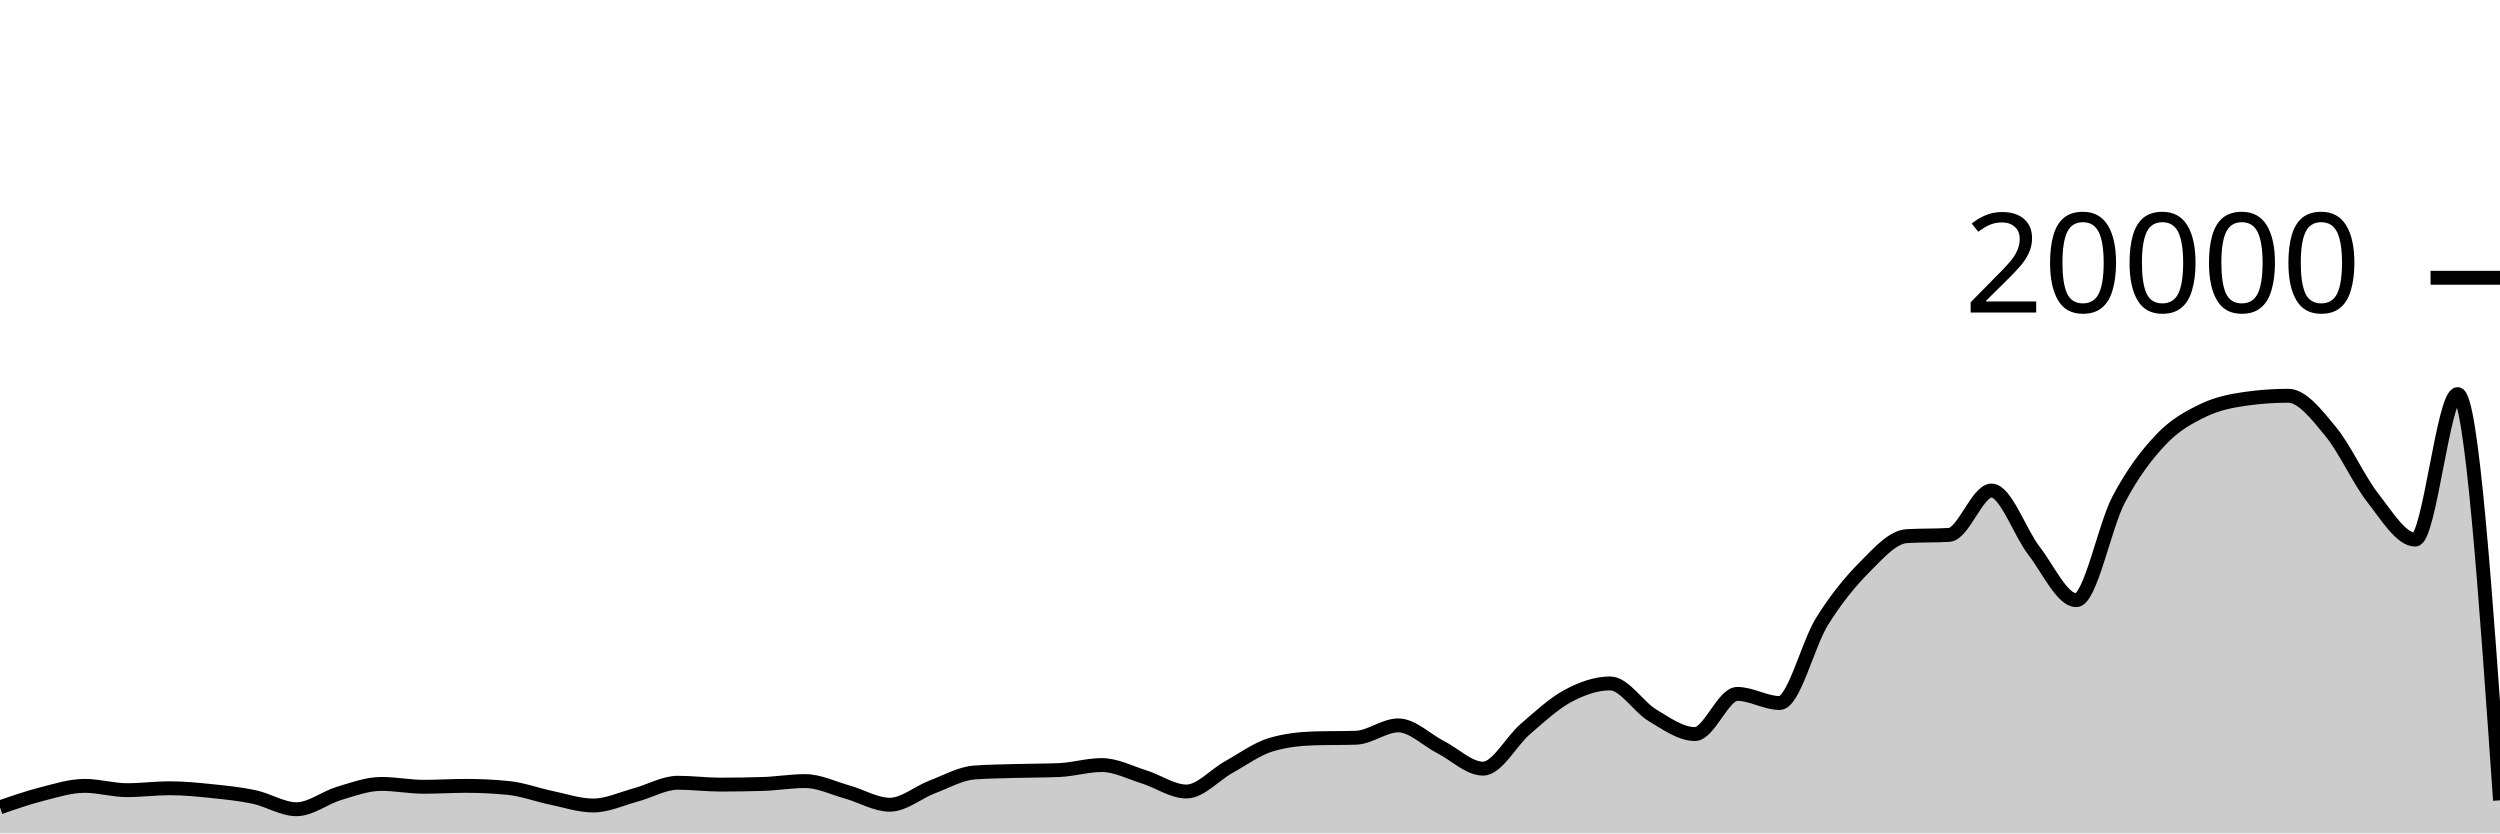
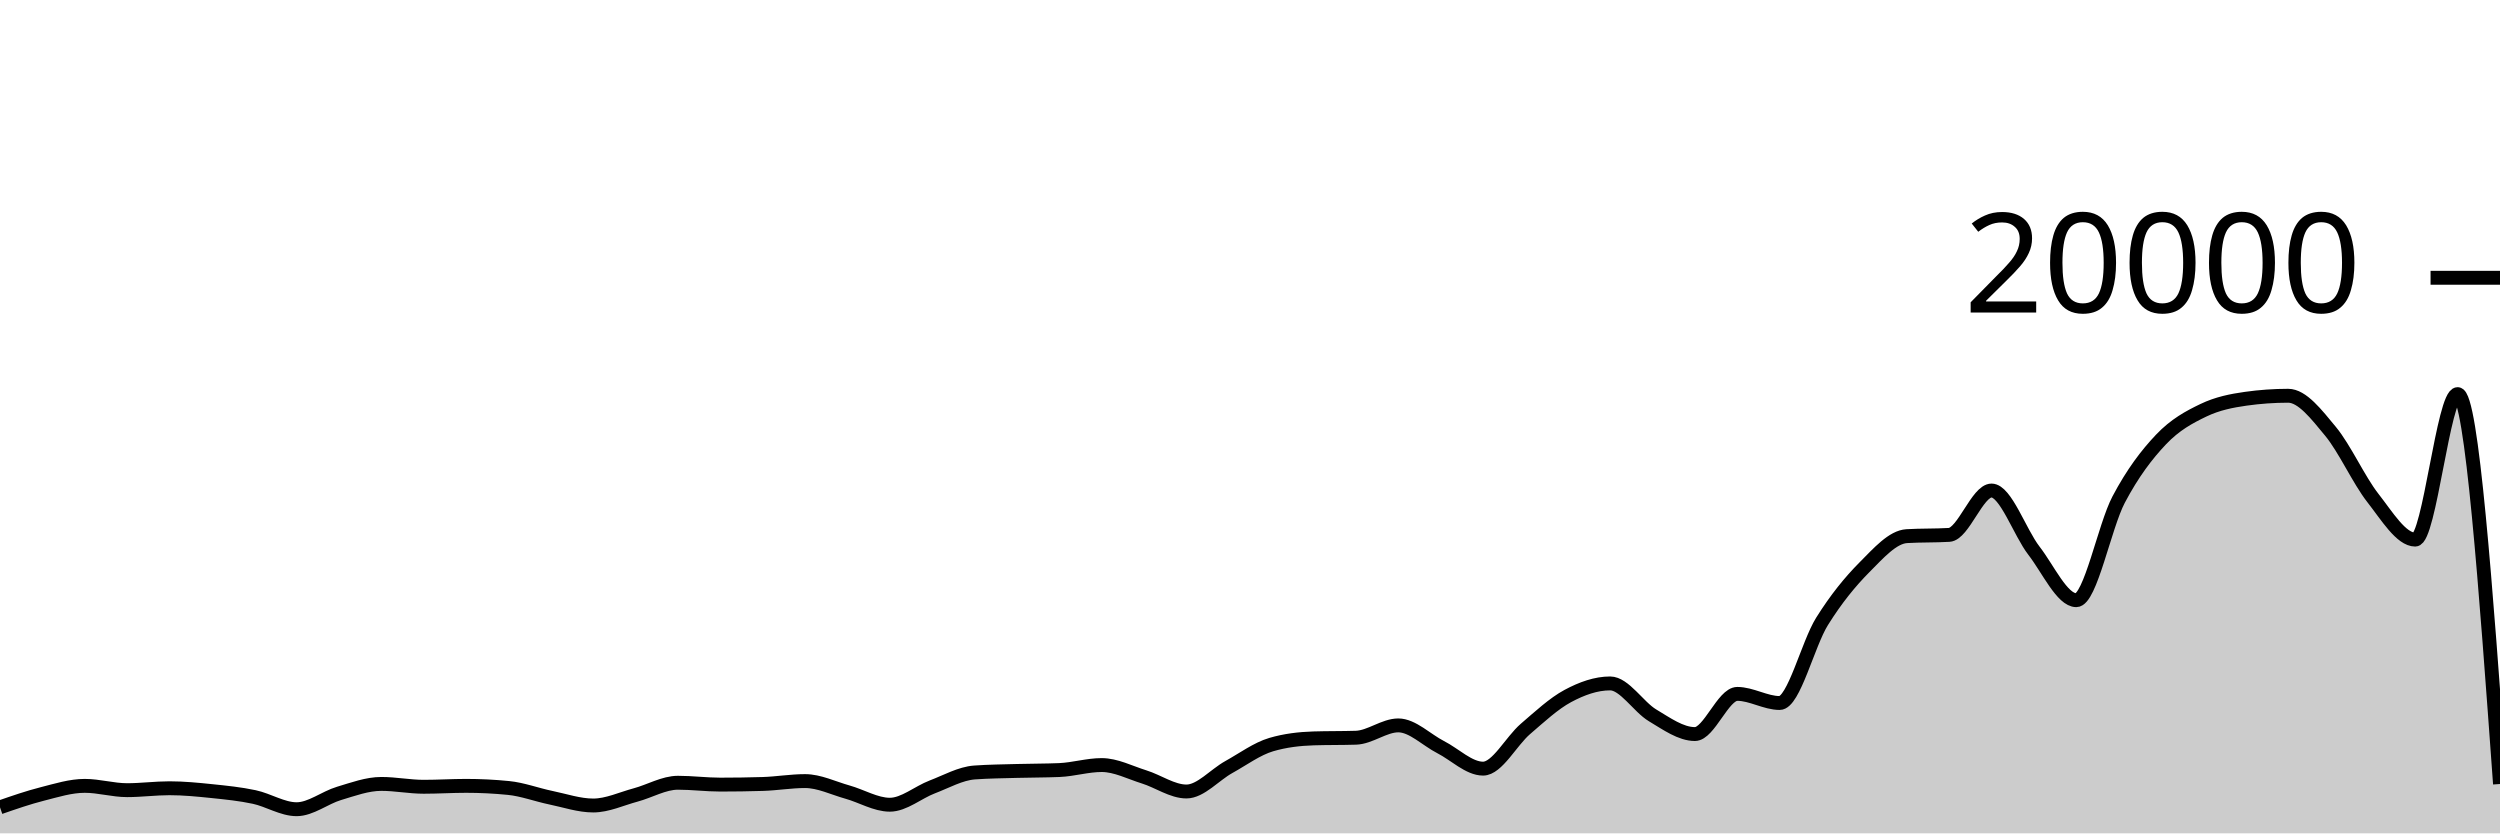
<svg xmlns="http://www.w3.org/2000/svg" viewBox="0 0 180 60">
  <g transform="translate(0,20)">
-     <path class="area" fill="rgba(0, 0, 0, 0.2)" d="M0,38.128C1.017,37.775,2.034,37.422,3.051,37.164C4.068,36.906,5.085,36.582,6.102,36.582C7.119,36.582,8.136,36.892,9.153,36.892C10.169,36.892,11.186,36.754,12.203,36.754C13.22,36.754,14.237,36.855,15.254,36.96C16.271,37.065,17.288,37.167,18.305,37.384C19.322,37.601,20.339,38.264,21.356,38.264C22.373,38.264,23.39,37.43,24.407,37.126C25.424,36.822,26.441,36.442,27.458,36.442C28.475,36.442,29.492,36.648,30.508,36.648C31.525,36.648,32.542,36.582,33.559,36.582C34.576,36.582,35.593,36.633,36.61,36.734C37.627,36.835,38.644,37.224,39.661,37.434C40.678,37.644,41.695,37.996,42.712,37.996C43.729,37.996,44.746,37.511,45.763,37.238C46.78,36.965,47.797,36.358,48.814,36.358C49.831,36.358,50.847,36.492,51.864,36.492C52.881,36.492,53.898,36.477,54.915,36.446C55.932,36.415,56.949,36.238,57.966,36.238C58.983,36.238,60,36.746,61.017,37.03C62.034,37.314,63.051,37.94,64.068,37.94C65.085,37.94,66.102,37.047,67.119,36.66C68.136,36.273,69.153,35.691,70.169,35.618C71.186,35.545,72.203,35.537,73.22,35.508C74.237,35.479,75.254,35.487,76.271,35.444C77.288,35.401,78.305,35.084,79.322,35.084C80.339,35.084,81.356,35.619,82.373,35.936C83.39,36.253,84.407,36.988,85.424,36.988C86.441,36.988,87.458,35.791,88.475,35.228C89.492,34.665,90.508,33.911,91.525,33.612C92.542,33.313,93.559,33.196,94.576,33.164C95.593,33.132,96.61,33.148,97.627,33.116C98.644,33.084,99.661,32.228,100.678,32.228C101.695,32.228,102.712,33.275,103.729,33.794C104.746,34.313,105.763,35.342,106.78,35.342C107.797,35.342,108.814,33.355,109.831,32.484C110.847,31.613,111.864,30.66,112.881,30.114C113.898,29.568,114.915,29.206,115.932,29.206C116.949,29.206,117.966,30.896,118.983,31.504C120,32.112,121.017,32.852,122.034,32.852C123.051,32.852,124.068,29.96,125.085,29.96C126.102,29.96,127.119,30.616,128.136,30.616C129.153,30.616,130.169,26.37,131.186,24.742C132.203,23.114,133.22,21.871,134.237,20.848C135.254,19.825,136.271,18.662,137.288,18.602C138.305,18.542,139.322,18.572,140.339,18.512C141.356,18.452,142.373,15.318,143.39,15.318C144.407,15.318,145.424,18.33,146.441,19.646C147.458,20.962,148.475,23.214,149.492,23.214C150.508,23.214,151.525,17.898,152.542,15.97C153.559,14.042,154.576,12.716,155.593,11.644C156.61,10.572,157.627,10.029,158.644,9.54C159.661,9.051,160.678,8.854,161.695,8.71C162.712,8.566,163.729,8.494,164.746,8.494C165.763,8.494,166.78,9.829,167.797,11.056C168.814,12.283,169.831,14.555,170.847,15.854C171.864,17.153,172.881,18.852,173.898,18.852C174.915,18.852,175.932,8.376,176.949,8.376C177.966,8.376,178.983,23,180,37.624L180,40C178.983,40,177.966,40,176.949,40C175.932,40,174.915,40,173.898,40C172.881,40,171.864,40,170.847,40C169.831,40,168.814,40,167.797,40C166.78,40,165.763,40,164.746,40C163.729,40,162.712,40,161.695,40C160.678,40,159.661,40,158.644,40C157.627,40,156.61,40,155.593,40C154.576,40,153.559,40,152.542,40C151.525,40,150.508,40,149.492,40C148.475,40,147.458,40,146.441,40C145.424,40,144.407,40,143.39,40C142.373,40,141.356,40,140.339,40C139.322,40,138.305,40,137.288,40C136.271,40,135.254,40,134.237,40C133.22,40,132.203,40,131.186,40C130.169,40,129.153,40,128.136,40C127.119,40,126.102,40,125.085,40C124.068,40,123.051,40,122.034,40C121.017,40,120,40,118.983,40C117.966,40,116.949,40,115.932,40C114.915,40,113.898,40,112.881,40C111.864,40,110.847,40,109.831,40C108.814,40,107.797,40,106.78,40C105.763,40,104.746,40,103.729,40C102.712,40,101.695,40,100.678,40C99.661,40,98.644,40,97.627,40C96.61,40,95.593,40,94.576,40C93.559,40,92.542,40,91.525,40C90.508,40,89.492,40,88.475,40C87.458,40,86.441,40,85.424,40C84.407,40,83.39,40,82.373,40C81.356,40,80.339,40,79.322,40C78.305,40,77.288,40,76.271,40C75.254,40,74.237,40,73.22,40C72.203,40,71.186,40,70.169,40C69.153,40,68.136,40,67.119,40C66.102,40,65.085,40,64.068,40C63.051,40,62.034,40,61.017,40C60,40,58.983,40,57.966,40C56.949,40,55.932,40,54.915,40C53.898,40,52.881,40,51.864,40C50.847,40,49.831,40,48.814,40C47.797,40,46.78,40,45.763,40C44.746,40,43.729,40,42.712,40C41.695,40,40.678,40,39.661,40C38.644,40,37.627,40,36.61,40C35.593,40,34.576,40,33.559,40C32.542,40,31.525,40,30.508,40C29.492,40,28.475,40,27.458,40C26.441,40,25.424,40,24.407,40C23.39,40,22.373,40,21.356,40C20.339,40,19.322,40,18.305,40C17.288,40,16.271,40,15.254,40C14.237,40,13.22,40,12.203,40C11.186,40,10.169,40,9.153,40C8.136,40,7.119,40,6.102,40C5.085,40,4.068,40,3.051,40C2.034,40,1.017,40,0,40Z" />
-     <path class="line" stroke="black" fill="none" d="M0,38.128C1.017,37.775,2.034,37.422,3.051,37.164C4.068,36.906,5.085,36.582,6.102,36.582C7.119,36.582,8.136,36.892,9.153,36.892C10.169,36.892,11.186,36.754,12.203,36.754C13.22,36.754,14.237,36.855,15.254,36.96C16.271,37.065,17.288,37.167,18.305,37.384C19.322,37.601,20.339,38.264,21.356,38.264C22.373,38.264,23.39,37.43,24.407,37.126C25.424,36.822,26.441,36.442,27.458,36.442C28.475,36.442,29.492,36.648,30.508,36.648C31.525,36.648,32.542,36.582,33.559,36.582C34.576,36.582,35.593,36.633,36.61,36.734C37.627,36.835,38.644,37.224,39.661,37.434C40.678,37.644,41.695,37.996,42.712,37.996C43.729,37.996,44.746,37.511,45.763,37.238C46.78,36.965,47.797,36.358,48.814,36.358C49.831,36.358,50.847,36.492,51.864,36.492C52.881,36.492,53.898,36.477,54.915,36.446C55.932,36.415,56.949,36.238,57.966,36.238C58.983,36.238,60,36.746,61.017,37.03C62.034,37.314,63.051,37.94,64.068,37.94C65.085,37.94,66.102,37.047,67.119,36.66C68.136,36.273,69.153,35.691,70.169,35.618C71.186,35.545,72.203,35.537,73.22,35.508C74.237,35.479,75.254,35.487,76.271,35.444C77.288,35.401,78.305,35.084,79.322,35.084C80.339,35.084,81.356,35.619,82.373,35.936C83.39,36.253,84.407,36.988,85.424,36.988C86.441,36.988,87.458,35.791,88.475,35.228C89.492,34.665,90.508,33.911,91.525,33.612C92.542,33.313,93.559,33.196,94.576,33.164C95.593,33.132,96.61,33.148,97.627,33.116C98.644,33.084,99.661,32.228,100.678,32.228C101.695,32.228,102.712,33.275,103.729,33.794C104.746,34.313,105.763,35.342,106.78,35.342C107.797,35.342,108.814,33.355,109.831,32.484C110.847,31.613,111.864,30.66,112.881,30.114C113.898,29.568,114.915,29.206,115.932,29.206C116.949,29.206,117.966,30.896,118.983,31.504C120,32.112,121.017,32.852,122.034,32.852C123.051,32.852,124.068,29.96,125.085,29.96C126.102,29.96,127.119,30.616,128.136,30.616C129.153,30.616,130.169,26.37,131.186,24.742C132.203,23.114,133.22,21.871,134.237,20.848C135.254,19.825,136.271,18.662,137.288,18.602C138.305,18.542,139.322,18.572,140.339,18.512C141.356,18.452,142.373,15.318,143.39,15.318C144.407,15.318,145.424,18.33,146.441,19.646C147.458,20.962,148.475,23.214,149.492,23.214C150.508,23.214,151.525,17.898,152.542,15.97C153.559,14.042,154.576,12.716,155.593,11.644C156.61,10.572,157.627,10.029,158.644,9.54C159.661,9.051,160.678,8.854,161.695,8.71C162.712,8.566,163.729,8.494,164.746,8.494C165.763,8.494,166.78,9.829,167.797,11.056C168.814,12.283,169.831,14.555,170.847,15.854C171.864,17.153,172.881,18.852,173.898,18.852C174.915,18.852,175.932,8.376,176.949,8.376C177.966,8.376,178.983,23,180,37.624" />
+     <path class="area" fill="rgba(0, 0, 0, 0.2)" d="M0,38.128C1.017,37.775,2.034,37.422,3.051,37.164C4.068,36.906,5.085,36.582,6.102,36.582C7.119,36.582,8.136,36.892,9.153,36.892C10.169,36.892,11.186,36.754,12.203,36.754C13.22,36.754,14.237,36.855,15.254,36.96C16.271,37.065,17.288,37.167,18.305,37.384C19.322,37.601,20.339,38.264,21.356,38.264C22.373,38.264,23.39,37.43,24.407,37.126C25.424,36.822,26.441,36.442,27.458,36.442C28.475,36.442,29.492,36.648,30.508,36.648C31.525,36.648,32.542,36.582,33.559,36.582C34.576,36.582,35.593,36.633,36.61,36.734C37.627,36.835,38.644,37.224,39.661,37.434C40.678,37.644,41.695,37.996,42.712,37.996C43.729,37.996,44.746,37.511,45.763,37.238C46.78,36.965,47.797,36.358,48.814,36.358C49.831,36.358,50.847,36.492,51.864,36.492C52.881,36.492,53.898,36.477,54.915,36.446C55.932,36.415,56.949,36.238,57.966,36.238C58.983,36.238,60,36.746,61.017,37.03C62.034,37.314,63.051,37.94,64.068,37.94C65.085,37.94,66.102,37.047,67.119,36.66C68.136,36.273,69.153,35.691,70.169,35.618C71.186,35.545,72.203,35.537,73.22,35.508C74.237,35.479,75.254,35.487,76.271,35.444C77.288,35.401,78.305,35.084,79.322,35.084C80.339,35.084,81.356,35.619,82.373,35.936C83.39,36.253,84.407,36.988,85.424,36.988C86.441,36.988,87.458,35.791,88.475,35.228C89.492,34.665,90.508,33.911,91.525,33.612C92.542,33.313,93.559,33.196,94.576,33.164C95.593,33.132,96.61,33.148,97.627,33.116C98.644,33.084,99.661,32.228,100.678,32.228C101.695,32.228,102.712,33.275,103.729,33.794C104.746,34.313,105.763,35.342,106.78,35.342C107.797,35.342,108.814,33.355,109.831,32.484C110.847,31.613,111.864,30.66,112.881,30.114C113.898,29.568,114.915,29.206,115.932,29.206C116.949,29.206,117.966,30.896,118.983,31.504C120,32.112,121.017,32.852,122.034,32.852C123.051,32.852,124.068,29.96,125.085,29.96C126.102,29.96,127.119,30.616,128.136,30.616C129.153,30.616,130.169,26.37,131.186,24.742C132.203,23.114,133.22,21.871,134.237,20.848C135.254,19.825,136.271,18.662,137.288,18.602C138.305,18.542,139.322,18.572,140.339,18.512C141.356,18.452,142.373,15.318,143.39,15.318C144.407,15.318,145.424,18.33,146.441,19.646C147.458,20.962,148.475,23.214,149.492,23.214C150.508,23.214,151.525,17.898,152.542,15.97C153.559,14.042,154.576,12.716,155.593,11.644C156.61,10.572,157.627,10.029,158.644,9.54C159.661,9.051,160.678,8.854,161.695,8.71C162.712,8.566,163.729,8.494,164.746,8.494C165.763,8.494,166.78,9.829,167.797,11.056C168.814,12.283,169.831,14.555,170.847,15.854C171.864,17.153,172.881,18.852,173.898,18.852C174.915,18.852,175.932,8.376,176.949,8.376C177.966,8.376,178.983,22.412,180,36.448L180,40C178.983,40,177.966,40,176.949,40C175.932,40,174.915,40,173.898,40C172.881,40,171.864,40,170.847,40C169.831,40,168.814,40,167.797,40C166.78,40,165.763,40,164.746,40C163.729,40,162.712,40,161.695,40C160.678,40,159.661,40,158.644,40C157.627,40,156.61,40,155.593,40C154.576,40,153.559,40,152.542,40C151.525,40,150.508,40,149.492,40C148.475,40,147.458,40,146.441,40C145.424,40,144.407,40,143.39,40C142.373,40,141.356,40,140.339,40C139.322,40,138.305,40,137.288,40C136.271,40,135.254,40,134.237,40C133.22,40,132.203,40,131.186,40C130.169,40,129.153,40,128.136,40C127.119,40,126.102,40,125.085,40C124.068,40,123.051,40,122.034,40C121.017,40,120,40,118.983,40C117.966,40,116.949,40,115.932,40C114.915,40,113.898,40,112.881,40C111.864,40,110.847,40,109.831,40C108.814,40,107.797,40,106.78,40C105.763,40,104.746,40,103.729,40C102.712,40,101.695,40,100.678,40C99.661,40,98.644,40,97.627,40C96.61,40,95.593,40,94.576,40C93.559,40,92.542,40,91.525,40C90.508,40,89.492,40,88.475,40C87.458,40,86.441,40,85.424,40C84.407,40,83.39,40,82.373,40C81.356,40,80.339,40,79.322,40C78.305,40,77.288,40,76.271,40C75.254,40,74.237,40,73.22,40C72.203,40,71.186,40,70.169,40C69.153,40,68.136,40,67.119,40C66.102,40,65.085,40,64.068,40C63.051,40,62.034,40,61.017,40C60,40,58.983,40,57.966,40C56.949,40,55.932,40,54.915,40C53.898,40,52.881,40,51.864,40C50.847,40,49.831,40,48.814,40C47.797,40,46.78,40,45.763,40C44.746,40,43.729,40,42.712,40C41.695,40,40.678,40,39.661,40C38.644,40,37.627,40,36.61,40C35.593,40,34.576,40,33.559,40C32.542,40,31.525,40,30.508,40C29.492,40,28.475,40,27.458,40C26.441,40,25.424,40,24.407,40C23.39,40,22.373,40,21.356,40C20.339,40,19.322,40,18.305,40C17.288,40,16.271,40,15.254,40C14.237,40,13.22,40,12.203,40C11.186,40,10.169,40,9.153,40C8.136,40,7.119,40,6.102,40C5.085,40,4.068,40,3.051,40C2.034,40,1.017,40,0,40Z" />
+     <path class="line" stroke="black" fill="none" d="M0,38.128C1.017,37.775,2.034,37.422,3.051,37.164C4.068,36.906,5.085,36.582,6.102,36.582C7.119,36.582,8.136,36.892,9.153,36.892C10.169,36.892,11.186,36.754,12.203,36.754C13.22,36.754,14.237,36.855,15.254,36.96C16.271,37.065,17.288,37.167,18.305,37.384C19.322,37.601,20.339,38.264,21.356,38.264C22.373,38.264,23.39,37.43,24.407,37.126C25.424,36.822,26.441,36.442,27.458,36.442C28.475,36.442,29.492,36.648,30.508,36.648C31.525,36.648,32.542,36.582,33.559,36.582C34.576,36.582,35.593,36.633,36.61,36.734C37.627,36.835,38.644,37.224,39.661,37.434C40.678,37.644,41.695,37.996,42.712,37.996C43.729,37.996,44.746,37.511,45.763,37.238C46.78,36.965,47.797,36.358,48.814,36.358C49.831,36.358,50.847,36.492,51.864,36.492C52.881,36.492,53.898,36.477,54.915,36.446C55.932,36.415,56.949,36.238,57.966,36.238C58.983,36.238,60,36.746,61.017,37.03C62.034,37.314,63.051,37.94,64.068,37.94C65.085,37.94,66.102,37.047,67.119,36.66C68.136,36.273,69.153,35.691,70.169,35.618C71.186,35.545,72.203,35.537,73.22,35.508C74.237,35.479,75.254,35.487,76.271,35.444C77.288,35.401,78.305,35.084,79.322,35.084C80.339,35.084,81.356,35.619,82.373,35.936C83.39,36.253,84.407,36.988,85.424,36.988C86.441,36.988,87.458,35.791,88.475,35.228C89.492,34.665,90.508,33.911,91.525,33.612C92.542,33.313,93.559,33.196,94.576,33.164C95.593,33.132,96.61,33.148,97.627,33.116C98.644,33.084,99.661,32.228,100.678,32.228C101.695,32.228,102.712,33.275,103.729,33.794C104.746,34.313,105.763,35.342,106.78,35.342C107.797,35.342,108.814,33.355,109.831,32.484C110.847,31.613,111.864,30.66,112.881,30.114C113.898,29.568,114.915,29.206,115.932,29.206C116.949,29.206,117.966,30.896,118.983,31.504C120,32.112,121.017,32.852,122.034,32.852C123.051,32.852,124.068,29.96,125.085,29.96C126.102,29.96,127.119,30.616,128.136,30.616C129.153,30.616,130.169,26.37,131.186,24.742C132.203,23.114,133.22,21.871,134.237,20.848C135.254,19.825,136.271,18.662,137.288,18.602C138.305,18.542,139.322,18.572,140.339,18.512C141.356,18.452,142.373,15.318,143.39,15.318C144.407,15.318,145.424,18.33,146.441,19.646C147.458,20.962,148.475,23.214,149.492,23.214C150.508,23.214,151.525,17.898,152.542,15.97C153.559,14.042,154.576,12.716,155.593,11.644C156.61,10.572,157.627,10.029,158.644,9.54C159.661,9.051,160.678,8.854,161.695,8.71C162.712,8.566,163.729,8.494,164.746,8.494C165.763,8.494,166.78,9.829,167.797,11.056C168.814,12.283,169.831,14.555,170.847,15.854C171.864,17.153,172.881,18.852,173.898,18.852C174.915,18.852,175.932,8.376,176.949,8.376C177.966,8.376,178.983,22.412,180,36.448" />
    <path class="axis-ceiling" stroke-width="1" stroke="black" fill="none" d="M175,0L180,0" />
    <text class="axis-ceiling-label" font-family="sans-serif" text-anchor="end" font-size="10px" x="170" y="2.5">20000</text>
  </g>
</svg>
